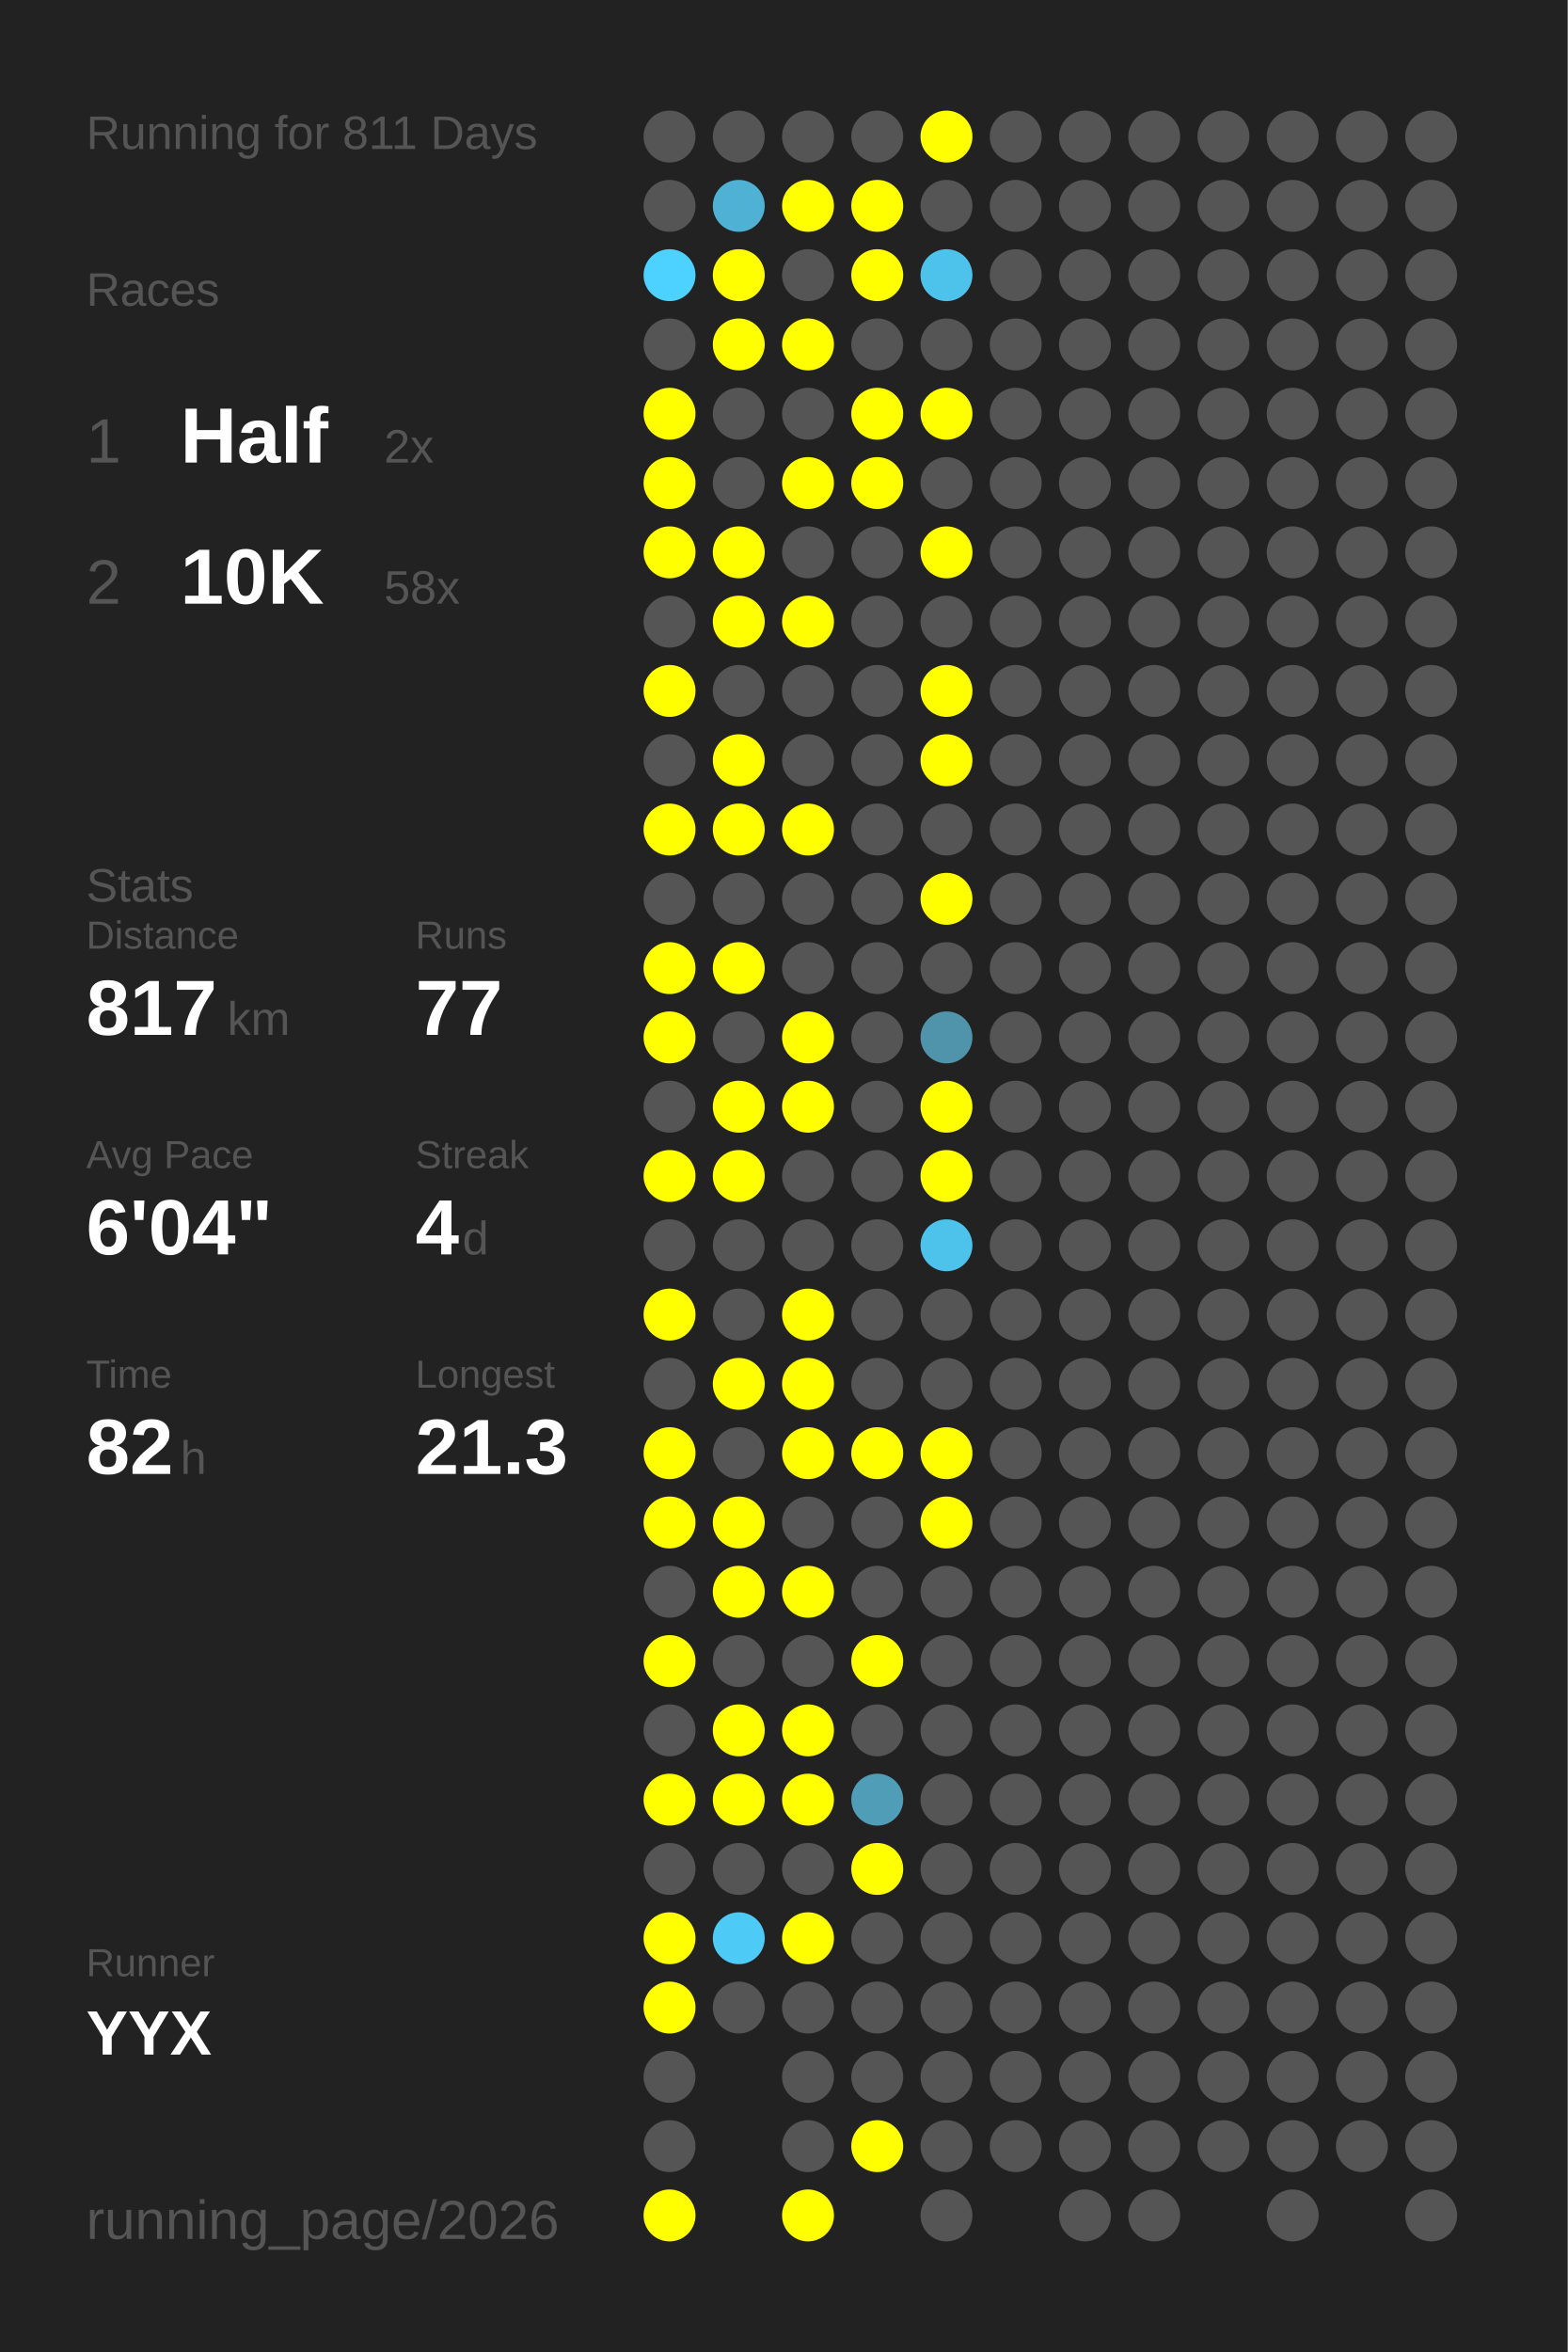
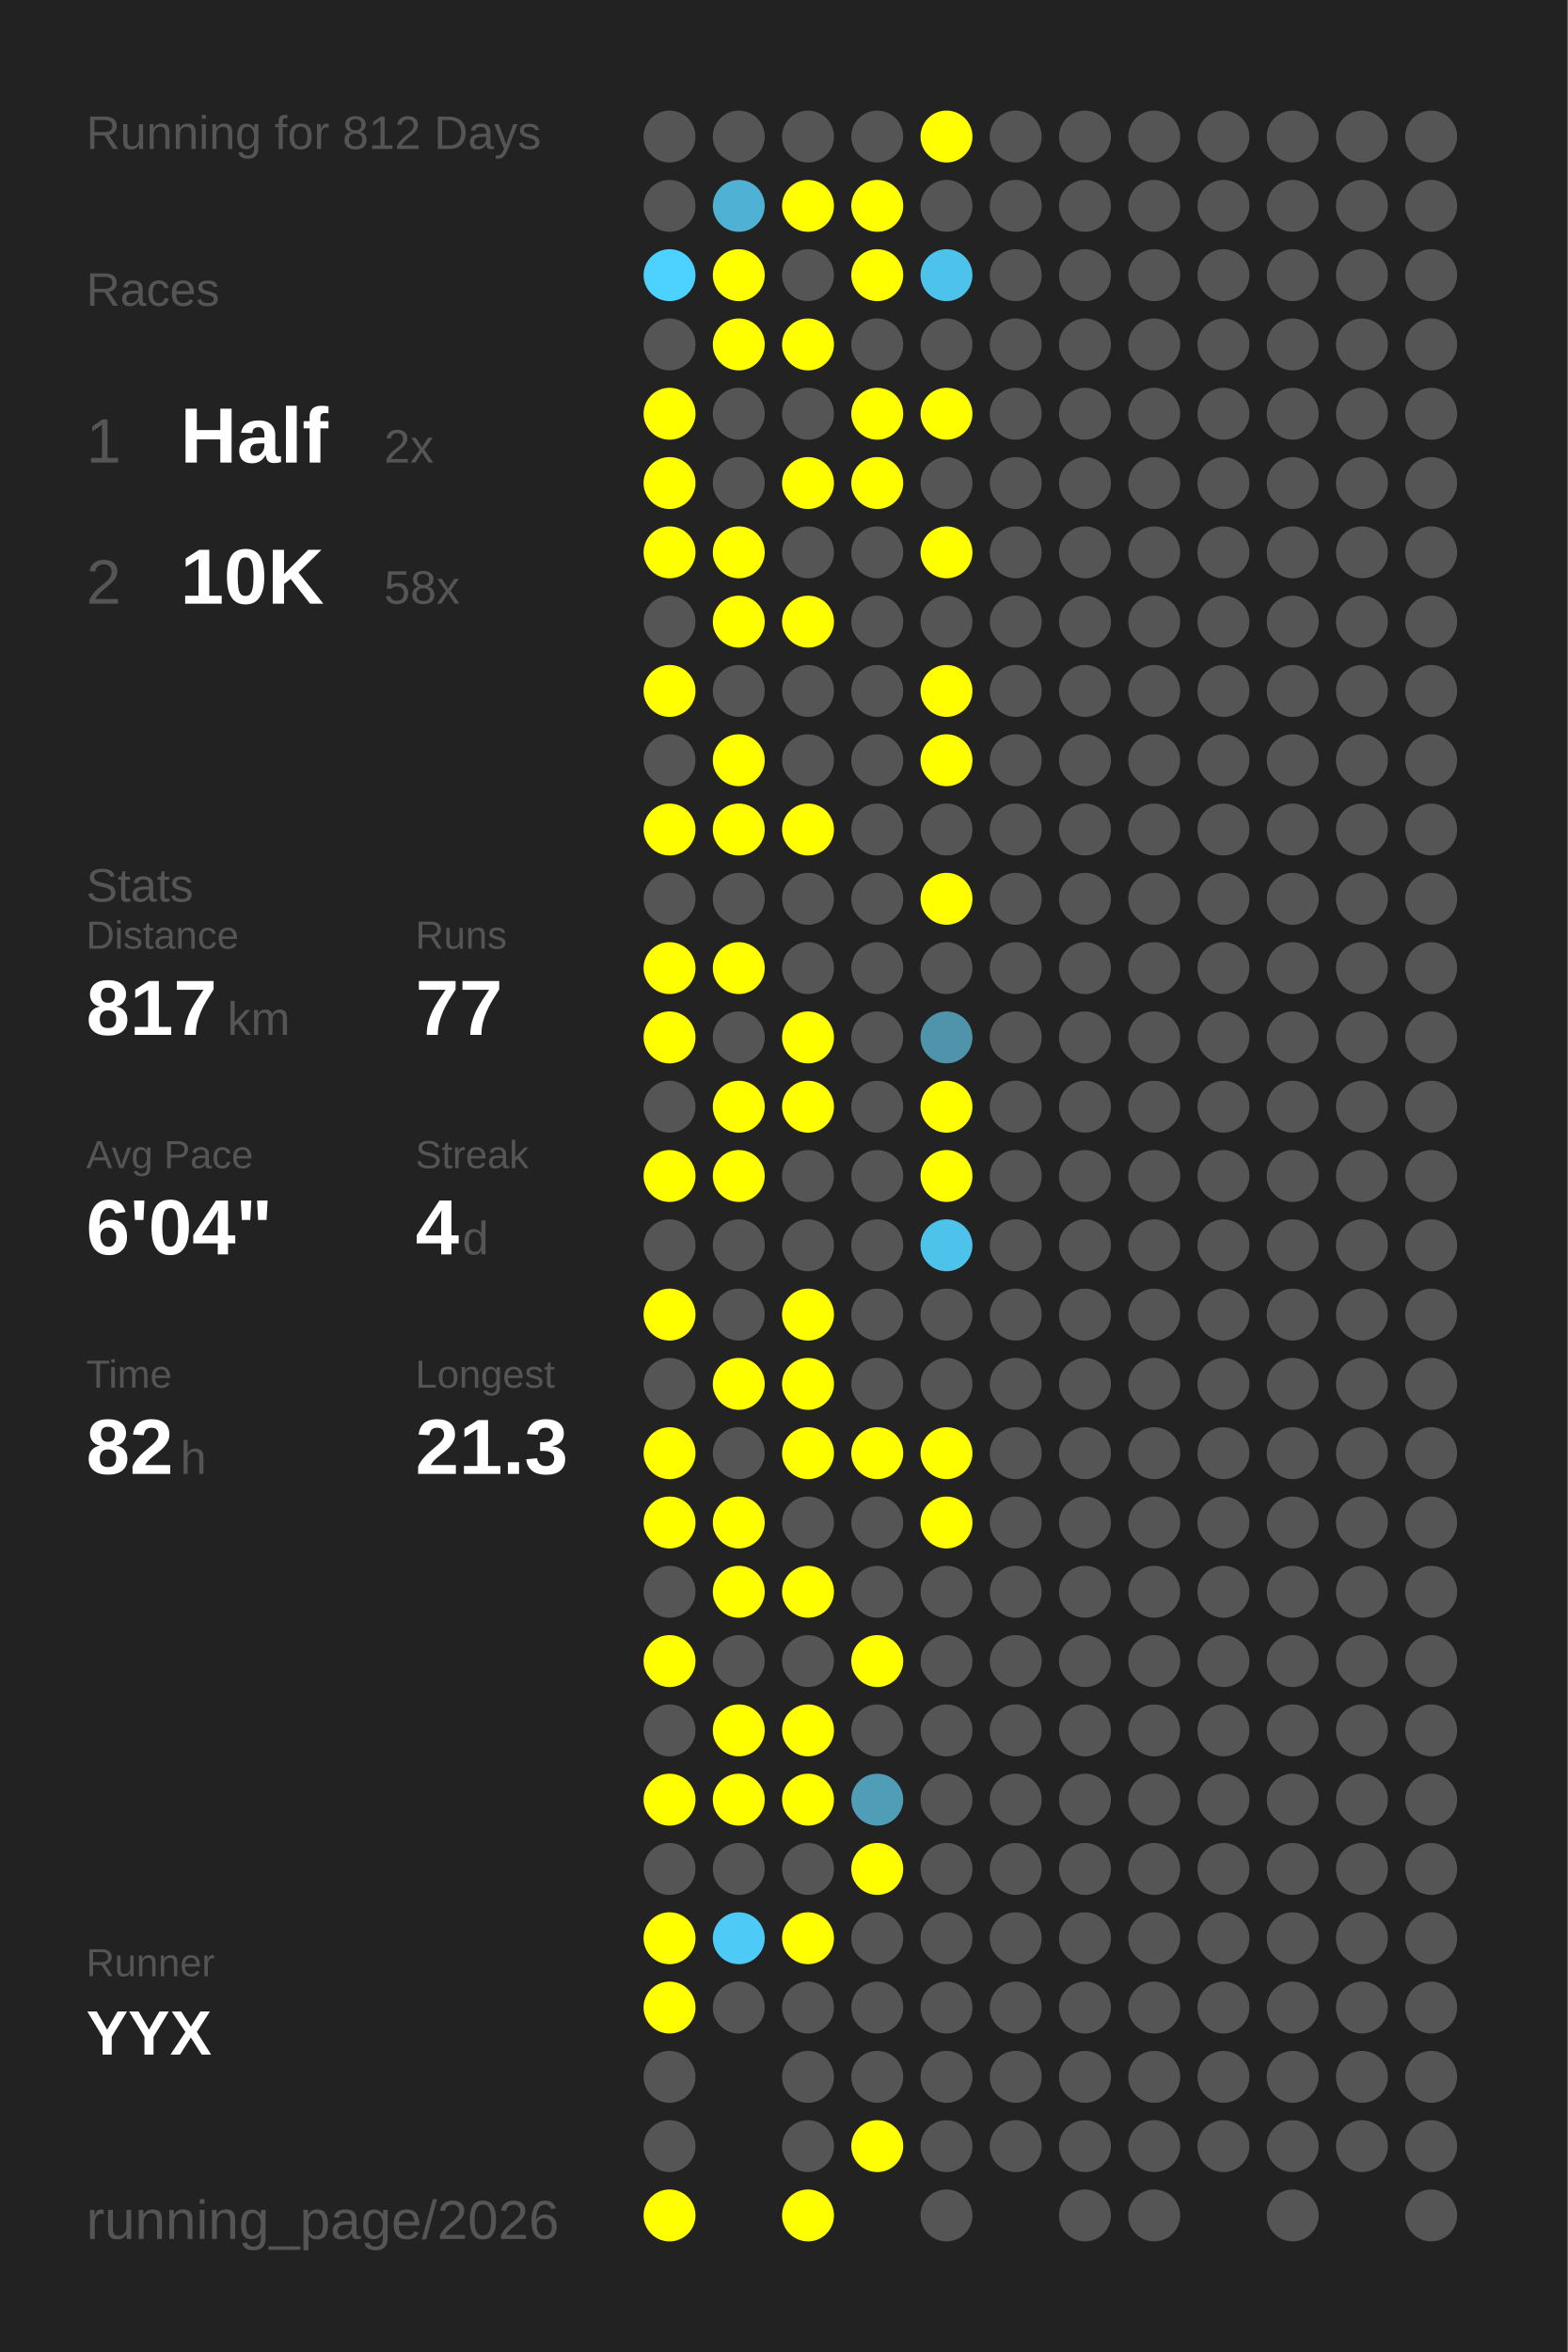
<svg xmlns="http://www.w3.org/2000/svg" baseProfile="full" height="300mm" version="1.1" viewBox="0,0,200,300" width="200mm">
  <defs />
  <rect fill="#222222" height="300" width="200" x="0" y="0" />
-   <text fill="#555555" style="font-size:6px; font-family:Arial;" x="11" y="19">Running for 811 Days</text>
+   <text fill="#555555" style="font-size:6px; font-family:Arial;" x="11" y="19">Running for 812 Days</text>
  <text fill="#555555" style="font-size:6px; font-family:Arial;" x="11" y="39">Races</text>
  <text fill="#555555" style="font-size:8px; font-family:Arial;" x="11" y="59">1</text>
  <text fill="#FFFFFF" style="font-size:10px; font-family:Arial; font-weight:bold;" x="23" y="59">Half</text>
  <text fill="#555555" style="font-size:6px; font-family:Arial;" x="49" y="59">2x</text>
  <text fill="#555555" style="font-size:8px; font-family:Arial;" x="11" y="77">2</text>
  <text fill="#FFFFFF" style="font-size:10px; font-family:Arial; font-weight:bold;" x="23" y="77">10K</text>
  <text fill="#555555" style="font-size:6px; font-family:Arial;" x="49" y="77">58x</text>
  <text fill="#555555" style="font-size:6px; font-family:Arial;" x="11" y="115">Stats</text>
  <text fill="#555555" style="font-size:5px; font-family:Arial;" x="11" y="121">Distance</text>
  <text fill="#FFFFFF" style="font-size:10px; font-family:Arial; font-weight:bold;" x="11" y="132">817</text>
  <text fill="#555555" style="font-size:6px; font-family:Arial;" x="29" y="132">km</text>
  <text fill="#555555" style="font-size:5px; font-family:Arial;" x="53" y="121">Runs</text>
  <text fill="#FFFFFF" style="font-size:10px; font-family:Arial; font-weight:bold;" x="53" y="132">77</text>
  <text fill="#555555" style="font-size:5px; font-family:Arial;" x="11" y="149">Avg Pace</text>
  <text fill="#FFFFFF" style="font-size:10px; font-family:Arial; font-weight:bold;" x="11" y="160">6'04"</text>
  <text fill="#555555" style="font-size:5px; font-family:Arial;" x="53" y="149">Streak</text>
  <text fill="#FFFFFF" style="font-size:10px; font-family:Arial; font-weight:bold;" x="53" y="160">4</text>
  <text fill="#555555" style="font-size:6px; font-family:Arial;" x="59" y="160">d</text>
  <text fill="#555555" style="font-size:5px; font-family:Arial;" x="11" y="177">Time</text>
  <text fill="#FFFFFF" style="font-size:10px; font-family:Arial; font-weight:bold;" x="11" y="188">82</text>
  <text fill="#555555" style="font-size:6px; font-family:Arial;" x="23" y="188">h</text>
  <text fill="#555555" style="font-size:5px; font-family:Arial;" x="53" y="177">Longest</text>
  <text fill="#FFFFFF" style="font-size:10px; font-family:Arial; font-weight:bold;" x="53" y="188">21.3</text>
  <text fill="#555555" style="font-size:5px; font-family:Arial;" x="11" y="252.065">Runner</text>
  <text fill="#FFFFFF" style="font-size:8px; font-family:Arial; font-weight:bold;" x="11" y="262.065">YYX</text>
  <text fill="#555555" style="font-size:7px; font-family:Arial;" x="11" y="285.581">running_page/2026</text>
  <circle cx="85.417" cy="17.419" fill="#555555" r="3.312" />
  <circle cx="85.417" cy="26.258" fill="#555555" r="3.312" />
  <circle cx="85.417" cy="35.097" fill="#4dd1fe" r="3.312" />
  <circle cx="85.417" cy="43.935" fill="#555555" r="3.312" />
  <circle cx="85.417" cy="52.774" fill="#FFFF00" r="3.312" />
  <circle cx="85.417" cy="61.613" fill="#FFFF00" r="3.312" />
  <circle cx="85.417" cy="70.452" fill="#FFFF00" r="3.312" />
  <circle cx="85.417" cy="79.29" fill="#555555" r="3.312" />
  <circle cx="85.417" cy="88.129" fill="#FFFF00" r="3.312" />
  <circle cx="85.417" cy="96.968" fill="#555555" r="3.312" />
  <circle cx="85.417" cy="105.806" fill="#FFFF00" r="3.312" />
  <circle cx="85.417" cy="114.645" fill="#555555" r="3.312" />
  <circle cx="85.417" cy="123.484" fill="#FFFF00" r="3.312" />
  <circle cx="85.417" cy="132.323" fill="#FFFF00" r="3.312" />
  <circle cx="85.417" cy="141.161" fill="#555555" r="3.312" />
  <circle cx="85.417" cy="150" fill="#FFFF00" r="3.312" />
  <circle cx="85.417" cy="158.839" fill="#555555" r="3.312" />
  <circle cx="85.417" cy="167.677" fill="#FFFF00" r="3.312" />
  <circle cx="85.417" cy="176.516" fill="#555555" r="3.312" />
  <circle cx="85.417" cy="185.355" fill="#FFFF00" r="3.312" />
  <circle cx="85.417" cy="194.194" fill="#FFFF00" r="3.312" />
  <circle cx="85.417" cy="203.032" fill="#555555" r="3.312" />
  <circle cx="85.417" cy="211.871" fill="#FFFF00" r="3.312" />
  <circle cx="85.417" cy="220.71" fill="#555555" r="3.312" />
  <circle cx="85.417" cy="229.548" fill="#FFFF00" r="3.312" />
  <circle cx="85.417" cy="238.387" fill="#555555" r="3.312" />
  <circle cx="85.417" cy="247.226" fill="#FFFF00" r="3.312" />
  <circle cx="85.417" cy="256.065" fill="#FFFF00" r="3.312" />
  <circle cx="85.417" cy="264.903" fill="#555555" r="3.312" />
  <circle cx="85.417" cy="273.742" fill="#555555" r="3.312" />
  <circle cx="85.417" cy="282.581" fill="#FFFF00" r="3.312" />
  <circle cx="94.25" cy="17.419" fill="#555555" r="3.312" />
  <circle cx="94.25" cy="26.258" fill="#4fb1d3" r="3.312" />
  <circle cx="94.25" cy="35.097" fill="#FFFF00" r="3.312" />
  <circle cx="94.25" cy="43.935" fill="#FFFF00" r="3.312" />
  <circle cx="94.25" cy="52.774" fill="#555555" r="3.312" />
  <circle cx="94.25" cy="61.613" fill="#555555" r="3.312" />
  <circle cx="94.25" cy="70.452" fill="#FFFF00" r="3.312" />
  <circle cx="94.25" cy="79.29" fill="#FFFF00" r="3.312" />
  <circle cx="94.25" cy="88.129" fill="#555555" r="3.312" />
  <circle cx="94.25" cy="96.968" fill="#FFFF00" r="3.312" />
  <circle cx="94.25" cy="105.806" fill="#FFFF00" r="3.312" />
  <circle cx="94.25" cy="114.645" fill="#555555" r="3.312" />
  <circle cx="94.25" cy="123.484" fill="#FFFF00" r="3.312" />
  <circle cx="94.25" cy="132.323" fill="#555555" r="3.312" />
  <circle cx="94.25" cy="141.161" fill="#FFFF00" r="3.312" />
  <circle cx="94.25" cy="150" fill="#FFFF00" r="3.312" />
  <circle cx="94.25" cy="158.839" fill="#555555" r="3.312" />
  <circle cx="94.25" cy="167.677" fill="#555555" r="3.312" />
  <circle cx="94.25" cy="176.516" fill="#FFFF00" r="3.312" />
  <circle cx="94.25" cy="185.355" fill="#555555" r="3.312" />
  <circle cx="94.25" cy="194.194" fill="#FFFF00" r="3.312" />
  <circle cx="94.25" cy="203.032" fill="#FFFF00" r="3.312" />
  <circle cx="94.25" cy="211.871" fill="#555555" r="3.312" />
  <circle cx="94.25" cy="220.71" fill="#FFFF00" r="3.312" />
  <circle cx="94.25" cy="229.548" fill="#FFFF00" r="3.312" />
  <circle cx="94.25" cy="238.387" fill="#555555" r="3.312" />
  <circle cx="94.25" cy="247.226" fill="#4dcaf5" r="3.312" />
  <circle cx="94.25" cy="256.065" fill="#555555" r="3.312" />
  <circle cx="103.083" cy="17.419" fill="#555555" r="3.312" />
  <circle cx="103.083" cy="26.258" fill="#FFFF00" r="3.312" />
  <circle cx="103.083" cy="35.097" fill="#555555" r="3.312" />
  <circle cx="103.083" cy="43.935" fill="#FFFF00" r="3.312" />
  <circle cx="103.083" cy="52.774" fill="#555555" r="3.312" />
  <circle cx="103.083" cy="61.613" fill="#FFFF00" r="3.312" />
  <circle cx="103.083" cy="70.452" fill="#555555" r="3.312" />
  <circle cx="103.083" cy="79.29" fill="#FFFF00" r="3.312" />
  <circle cx="103.083" cy="88.129" fill="#555555" r="3.312" />
  <circle cx="103.083" cy="96.968" fill="#555555" r="3.312" />
  <circle cx="103.083" cy="105.806" fill="#FFFF00" r="3.312" />
  <circle cx="103.083" cy="114.645" fill="#555555" r="3.312" />
  <circle cx="103.083" cy="123.484" fill="#555555" r="3.312" />
  <circle cx="103.083" cy="132.323" fill="#FFFF00" r="3.312" />
  <circle cx="103.083" cy="141.161" fill="#FFFF00" r="3.312" />
  <circle cx="103.083" cy="150" fill="#555555" r="3.312" />
  <circle cx="103.083" cy="158.839" fill="#555555" r="3.312" />
  <circle cx="103.083" cy="167.677" fill="#FFFF00" r="3.312" />
  <circle cx="103.083" cy="176.516" fill="#FFFF00" r="3.312" />
  <circle cx="103.083" cy="185.355" fill="#FFFF00" r="3.312" />
  <circle cx="103.083" cy="194.194" fill="#555555" r="3.312" />
  <circle cx="103.083" cy="203.032" fill="#FFFF00" r="3.312" />
  <circle cx="103.083" cy="211.871" fill="#555555" r="3.312" />
  <circle cx="103.083" cy="220.71" fill="#FFFF00" r="3.312" />
  <circle cx="103.083" cy="229.548" fill="#FFFF00" r="3.312" />
  <circle cx="103.083" cy="238.387" fill="#555555" r="3.312" />
  <circle cx="103.083" cy="247.226" fill="#FFFF00" r="3.312" />
  <circle cx="103.083" cy="256.065" fill="#555555" r="3.312" />
  <circle cx="103.083" cy="264.903" fill="#555555" r="3.312" />
  <circle cx="103.083" cy="273.742" fill="#555555" r="3.312" />
  <circle cx="103.083" cy="282.581" fill="#FFFF00" r="3.312" />
  <circle cx="111.917" cy="17.419" fill="#555555" r="3.312" />
  <circle cx="111.917" cy="26.258" fill="#FFFF00" r="3.312" />
  <circle cx="111.917" cy="35.097" fill="#FFFF00" r="3.312" />
  <circle cx="111.917" cy="43.935" fill="#555555" r="3.312" />
  <circle cx="111.917" cy="52.774" fill="#FFFF00" r="3.312" />
  <circle cx="111.917" cy="61.613" fill="#FFFF00" r="3.312" />
  <circle cx="111.917" cy="70.452" fill="#555555" r="3.312" />
  <circle cx="111.917" cy="79.29" fill="#555555" r="3.312" />
  <circle cx="111.917" cy="88.129" fill="#555555" r="3.312" />
  <circle cx="111.917" cy="96.968" fill="#555555" r="3.312" />
  <circle cx="111.917" cy="105.806" fill="#555555" r="3.312" />
  <circle cx="111.917" cy="114.645" fill="#555555" r="3.312" />
  <circle cx="111.917" cy="123.484" fill="#555555" r="3.312" />
  <circle cx="111.917" cy="132.323" fill="#555555" r="3.312" />
  <circle cx="111.917" cy="141.161" fill="#555555" r="3.312" />
  <circle cx="111.917" cy="150" fill="#555555" r="3.312" />
  <circle cx="111.917" cy="158.839" fill="#555555" r="3.312" />
  <circle cx="111.917" cy="167.677" fill="#555555" r="3.312" />
  <circle cx="111.917" cy="176.516" fill="#555555" r="3.312" />
  <circle cx="111.917" cy="185.355" fill="#FFFF00" r="3.312" />
  <circle cx="111.917" cy="194.194" fill="#555555" r="3.312" />
  <circle cx="111.917" cy="203.032" fill="#555555" r="3.312" />
  <circle cx="111.917" cy="211.871" fill="#FFFF00" r="3.312" />
  <circle cx="111.917" cy="220.71" fill="#555555" r="3.312" />
  <circle cx="111.917" cy="229.548" fill="#509db7" r="3.312" />
  <circle cx="111.917" cy="238.387" fill="#FFFF00" r="3.312" />
  <circle cx="111.917" cy="247.226" fill="#555555" r="3.312" />
  <circle cx="111.917" cy="256.065" fill="#555555" r="3.312" />
  <circle cx="111.917" cy="264.903" fill="#555555" r="3.312" />
  <circle cx="111.917" cy="273.742" fill="#FFFF00" r="3.312" />
  <circle cx="120.75" cy="17.419" fill="#FFFF00" r="3.312" />
  <circle cx="120.75" cy="26.258" fill="#555555" r="3.312" />
  <circle cx="120.75" cy="35.097" fill="#4dc3eb" r="3.312" />
  <circle cx="120.75" cy="43.935" fill="#555555" r="3.312" />
  <circle cx="120.75" cy="52.774" fill="#FFFF00" r="3.312" />
  <circle cx="120.75" cy="61.613" fill="#555555" r="3.312" />
  <circle cx="120.75" cy="70.452" fill="#FFFF00" r="3.312" />
  <circle cx="120.75" cy="79.29" fill="#555555" r="3.312" />
  <circle cx="120.75" cy="88.129" fill="#FFFF00" r="3.312" />
  <circle cx="120.75" cy="96.968" fill="#FFFF00" r="3.312" />
  <circle cx="120.75" cy="105.806" fill="#555555" r="3.312" />
  <circle cx="120.75" cy="114.645" fill="#FFFF00" r="3.312" />
  <circle cx="120.75" cy="123.484" fill="#555555" r="3.312" />
  <circle cx="120.75" cy="132.323" fill="#5094ab" r="3.312" />
  <circle cx="120.75" cy="141.161" fill="#FFFF00" r="3.312" />
  <circle cx="120.75" cy="150" fill="#FFFF00" r="3.312" />
  <circle cx="120.75" cy="158.839" fill="#4dc2ea" r="3.312" />
  <circle cx="120.75" cy="167.677" fill="#555555" r="3.312" />
  <circle cx="120.75" cy="176.516" fill="#555555" r="3.312" />
  <circle cx="120.75" cy="185.355" fill="#FFFF00" r="3.312" />
  <circle cx="120.75" cy="194.194" fill="#FFFF00" r="3.312" />
  <circle cx="120.75" cy="203.032" fill="#555555" r="3.312" />
  <circle cx="120.75" cy="211.871" fill="#555555" r="3.312" />
  <circle cx="120.75" cy="220.71" fill="#555555" r="3.312" />
  <circle cx="120.75" cy="229.548" fill="#555555" r="3.312" />
  <circle cx="120.75" cy="238.387" fill="#555555" r="3.312" />
  <circle cx="120.75" cy="247.226" fill="#555555" r="3.312" />
  <circle cx="120.75" cy="256.065" fill="#555555" r="3.312" />
  <circle cx="120.75" cy="264.903" fill="#555555" r="3.312" />
  <circle cx="120.75" cy="273.742" fill="#555555" r="3.312" />
  <circle cx="120.75" cy="282.581" fill="#555555" r="3.312" />
  <circle cx="129.583" cy="17.419" fill="#555555" r="3.312" />
  <circle cx="129.583" cy="26.258" fill="#555555" r="3.312" />
  <circle cx="129.583" cy="35.097" fill="#555555" r="3.312" />
  <circle cx="129.583" cy="43.935" fill="#555555" r="3.312" />
  <circle cx="129.583" cy="52.774" fill="#555555" r="3.312" />
  <circle cx="129.583" cy="61.613" fill="#555555" r="3.312" />
  <circle cx="129.583" cy="70.452" fill="#555555" r="3.312" />
  <circle cx="129.583" cy="79.29" fill="#555555" r="3.312" />
  <circle cx="129.583" cy="88.129" fill="#555555" r="3.312" />
  <circle cx="129.583" cy="96.968" fill="#555555" r="3.312" />
  <circle cx="129.583" cy="105.806" fill="#555555" r="3.312" />
  <circle cx="129.583" cy="114.645" fill="#555555" r="3.312" />
  <circle cx="129.583" cy="123.484" fill="#555555" r="3.312" />
  <circle cx="129.583" cy="132.323" fill="#555555" r="3.312" />
  <circle cx="129.583" cy="141.161" fill="#555555" r="3.312" />
  <circle cx="129.583" cy="150" fill="#555555" r="3.312" />
  <circle cx="129.583" cy="158.839" fill="#555555" r="3.312" />
  <circle cx="129.583" cy="167.677" fill="#555555" r="3.312" />
  <circle cx="129.583" cy="176.516" fill="#555555" r="3.312" />
  <circle cx="129.583" cy="185.355" fill="#555555" r="3.312" />
  <circle cx="129.583" cy="194.194" fill="#555555" r="3.312" />
  <circle cx="129.583" cy="203.032" fill="#555555" r="3.312" />
  <circle cx="129.583" cy="211.871" fill="#555555" r="3.312" />
  <circle cx="129.583" cy="220.71" fill="#555555" r="3.312" />
  <circle cx="129.583" cy="229.548" fill="#555555" r="3.312" />
  <circle cx="129.583" cy="238.387" fill="#555555" r="3.312" />
  <circle cx="129.583" cy="247.226" fill="#555555" r="3.312" />
  <circle cx="129.583" cy="256.065" fill="#555555" r="3.312" />
  <circle cx="129.583" cy="264.903" fill="#555555" r="3.312" />
  <circle cx="129.583" cy="273.742" fill="#555555" r="3.312" />
  <circle cx="138.417" cy="17.419" fill="#555555" r="3.312" />
  <circle cx="138.417" cy="26.258" fill="#555555" r="3.312" />
  <circle cx="138.417" cy="35.097" fill="#555555" r="3.312" />
  <circle cx="138.417" cy="43.935" fill="#555555" r="3.312" />
  <circle cx="138.417" cy="52.774" fill="#555555" r="3.312" />
  <circle cx="138.417" cy="61.613" fill="#555555" r="3.312" />
  <circle cx="138.417" cy="70.452" fill="#555555" r="3.312" />
  <circle cx="138.417" cy="79.29" fill="#555555" r="3.312" />
  <circle cx="138.417" cy="88.129" fill="#555555" r="3.312" />
  <circle cx="138.417" cy="96.968" fill="#555555" r="3.312" />
  <circle cx="138.417" cy="105.806" fill="#555555" r="3.312" />
  <circle cx="138.417" cy="114.645" fill="#555555" r="3.312" />
  <circle cx="138.417" cy="123.484" fill="#555555" r="3.312" />
  <circle cx="138.417" cy="132.323" fill="#555555" r="3.312" />
  <circle cx="138.417" cy="141.161" fill="#555555" r="3.312" />
  <circle cx="138.417" cy="150" fill="#555555" r="3.312" />
  <circle cx="138.417" cy="158.839" fill="#555555" r="3.312" />
  <circle cx="138.417" cy="167.677" fill="#555555" r="3.312" />
  <circle cx="138.417" cy="176.516" fill="#555555" r="3.312" />
  <circle cx="138.417" cy="185.355" fill="#555555" r="3.312" />
  <circle cx="138.417" cy="194.194" fill="#555555" r="3.312" />
  <circle cx="138.417" cy="203.032" fill="#555555" r="3.312" />
  <circle cx="138.417" cy="211.871" fill="#555555" r="3.312" />
  <circle cx="138.417" cy="220.71" fill="#555555" r="3.312" />
  <circle cx="138.417" cy="229.548" fill="#555555" r="3.312" />
  <circle cx="138.417" cy="238.387" fill="#555555" r="3.312" />
  <circle cx="138.417" cy="247.226" fill="#555555" r="3.312" />
  <circle cx="138.417" cy="256.065" fill="#555555" r="3.312" />
  <circle cx="138.417" cy="264.903" fill="#555555" r="3.312" />
  <circle cx="138.417" cy="273.742" fill="#555555" r="3.312" />
  <circle cx="138.417" cy="282.581" fill="#555555" r="3.312" />
  <circle cx="147.25" cy="17.419" fill="#555555" r="3.312" />
  <circle cx="147.25" cy="26.258" fill="#555555" r="3.312" />
  <circle cx="147.25" cy="35.097" fill="#555555" r="3.312" />
  <circle cx="147.25" cy="43.935" fill="#555555" r="3.312" />
  <circle cx="147.25" cy="52.774" fill="#555555" r="3.312" />
  <circle cx="147.25" cy="61.613" fill="#555555" r="3.312" />
  <circle cx="147.25" cy="70.452" fill="#555555" r="3.312" />
  <circle cx="147.25" cy="79.29" fill="#555555" r="3.312" />
  <circle cx="147.25" cy="88.129" fill="#555555" r="3.312" />
  <circle cx="147.25" cy="96.968" fill="#555555" r="3.312" />
  <circle cx="147.25" cy="105.806" fill="#555555" r="3.312" />
  <circle cx="147.25" cy="114.645" fill="#555555" r="3.312" />
  <circle cx="147.25" cy="123.484" fill="#555555" r="3.312" />
  <circle cx="147.25" cy="132.323" fill="#555555" r="3.312" />
  <circle cx="147.25" cy="141.161" fill="#555555" r="3.312" />
  <circle cx="147.25" cy="150" fill="#555555" r="3.312" />
  <circle cx="147.25" cy="158.839" fill="#555555" r="3.312" />
  <circle cx="147.25" cy="167.677" fill="#555555" r="3.312" />
  <circle cx="147.25" cy="176.516" fill="#555555" r="3.312" />
  <circle cx="147.25" cy="185.355" fill="#555555" r="3.312" />
  <circle cx="147.25" cy="194.194" fill="#555555" r="3.312" />
  <circle cx="147.25" cy="203.032" fill="#555555" r="3.312" />
  <circle cx="147.25" cy="211.871" fill="#555555" r="3.312" />
  <circle cx="147.25" cy="220.71" fill="#555555" r="3.312" />
  <circle cx="147.25" cy="229.548" fill="#555555" r="3.312" />
  <circle cx="147.25" cy="238.387" fill="#555555" r="3.312" />
  <circle cx="147.25" cy="247.226" fill="#555555" r="3.312" />
  <circle cx="147.25" cy="256.065" fill="#555555" r="3.312" />
  <circle cx="147.25" cy="264.903" fill="#555555" r="3.312" />
  <circle cx="147.25" cy="273.742" fill="#555555" r="3.312" />
  <circle cx="147.25" cy="282.581" fill="#555555" r="3.312" />
  <circle cx="156.083" cy="17.419" fill="#555555" r="3.312" />
  <circle cx="156.083" cy="26.258" fill="#555555" r="3.312" />
  <circle cx="156.083" cy="35.097" fill="#555555" r="3.312" />
  <circle cx="156.083" cy="43.935" fill="#555555" r="3.312" />
  <circle cx="156.083" cy="52.774" fill="#555555" r="3.312" />
  <circle cx="156.083" cy="61.613" fill="#555555" r="3.312" />
  <circle cx="156.083" cy="70.452" fill="#555555" r="3.312" />
  <circle cx="156.083" cy="79.29" fill="#555555" r="3.312" />
  <circle cx="156.083" cy="88.129" fill="#555555" r="3.312" />
  <circle cx="156.083" cy="96.968" fill="#555555" r="3.312" />
  <circle cx="156.083" cy="105.806" fill="#555555" r="3.312" />
  <circle cx="156.083" cy="114.645" fill="#555555" r="3.312" />
  <circle cx="156.083" cy="123.484" fill="#555555" r="3.312" />
  <circle cx="156.083" cy="132.323" fill="#555555" r="3.312" />
  <circle cx="156.083" cy="141.161" fill="#555555" r="3.312" />
  <circle cx="156.083" cy="150" fill="#555555" r="3.312" />
  <circle cx="156.083" cy="158.839" fill="#555555" r="3.312" />
  <circle cx="156.083" cy="167.677" fill="#555555" r="3.312" />
  <circle cx="156.083" cy="176.516" fill="#555555" r="3.312" />
  <circle cx="156.083" cy="185.355" fill="#555555" r="3.312" />
  <circle cx="156.083" cy="194.194" fill="#555555" r="3.312" />
  <circle cx="156.083" cy="203.032" fill="#555555" r="3.312" />
  <circle cx="156.083" cy="211.871" fill="#555555" r="3.312" />
  <circle cx="156.083" cy="220.71" fill="#555555" r="3.312" />
  <circle cx="156.083" cy="229.548" fill="#555555" r="3.312" />
  <circle cx="156.083" cy="238.387" fill="#555555" r="3.312" />
  <circle cx="156.083" cy="247.226" fill="#555555" r="3.312" />
  <circle cx="156.083" cy="256.065" fill="#555555" r="3.312" />
  <circle cx="156.083" cy="264.903" fill="#555555" r="3.312" />
  <circle cx="156.083" cy="273.742" fill="#555555" r="3.312" />
  <circle cx="164.917" cy="17.419" fill="#555555" r="3.312" />
  <circle cx="164.917" cy="26.258" fill="#555555" r="3.312" />
  <circle cx="164.917" cy="35.097" fill="#555555" r="3.312" />
  <circle cx="164.917" cy="43.935" fill="#555555" r="3.312" />
  <circle cx="164.917" cy="52.774" fill="#555555" r="3.312" />
  <circle cx="164.917" cy="61.613" fill="#555555" r="3.312" />
  <circle cx="164.917" cy="70.452" fill="#555555" r="3.312" />
  <circle cx="164.917" cy="79.29" fill="#555555" r="3.312" />
  <circle cx="164.917" cy="88.129" fill="#555555" r="3.312" />
  <circle cx="164.917" cy="96.968" fill="#555555" r="3.312" />
  <circle cx="164.917" cy="105.806" fill="#555555" r="3.312" />
  <circle cx="164.917" cy="114.645" fill="#555555" r="3.312" />
  <circle cx="164.917" cy="123.484" fill="#555555" r="3.312" />
  <circle cx="164.917" cy="132.323" fill="#555555" r="3.312" />
  <circle cx="164.917" cy="141.161" fill="#555555" r="3.312" />
  <circle cx="164.917" cy="150" fill="#555555" r="3.312" />
  <circle cx="164.917" cy="158.839" fill="#555555" r="3.312" />
  <circle cx="164.917" cy="167.677" fill="#555555" r="3.312" />
  <circle cx="164.917" cy="176.516" fill="#555555" r="3.312" />
  <circle cx="164.917" cy="185.355" fill="#555555" r="3.312" />
  <circle cx="164.917" cy="194.194" fill="#555555" r="3.312" />
  <circle cx="164.917" cy="203.032" fill="#555555" r="3.312" />
  <circle cx="164.917" cy="211.871" fill="#555555" r="3.312" />
  <circle cx="164.917" cy="220.71" fill="#555555" r="3.312" />
  <circle cx="164.917" cy="229.548" fill="#555555" r="3.312" />
  <circle cx="164.917" cy="238.387" fill="#555555" r="3.312" />
  <circle cx="164.917" cy="247.226" fill="#555555" r="3.312" />
  <circle cx="164.917" cy="256.065" fill="#555555" r="3.312" />
  <circle cx="164.917" cy="264.903" fill="#555555" r="3.312" />
  <circle cx="164.917" cy="273.742" fill="#555555" r="3.312" />
  <circle cx="164.917" cy="282.581" fill="#555555" r="3.312" />
  <circle cx="173.75" cy="17.419" fill="#555555" r="3.312" />
  <circle cx="173.75" cy="26.258" fill="#555555" r="3.312" />
  <circle cx="173.75" cy="35.097" fill="#555555" r="3.312" />
  <circle cx="173.75" cy="43.935" fill="#555555" r="3.312" />
  <circle cx="173.75" cy="52.774" fill="#555555" r="3.312" />
  <circle cx="173.75" cy="61.613" fill="#555555" r="3.312" />
  <circle cx="173.75" cy="70.452" fill="#555555" r="3.312" />
  <circle cx="173.75" cy="79.29" fill="#555555" r="3.312" />
  <circle cx="173.75" cy="88.129" fill="#555555" r="3.312" />
  <circle cx="173.75" cy="96.968" fill="#555555" r="3.312" />
  <circle cx="173.75" cy="105.806" fill="#555555" r="3.312" />
  <circle cx="173.75" cy="114.645" fill="#555555" r="3.312" />
  <circle cx="173.75" cy="123.484" fill="#555555" r="3.312" />
  <circle cx="173.75" cy="132.323" fill="#555555" r="3.312" />
  <circle cx="173.75" cy="141.161" fill="#555555" r="3.312" />
  <circle cx="173.75" cy="150" fill="#555555" r="3.312" />
  <circle cx="173.75" cy="158.839" fill="#555555" r="3.312" />
  <circle cx="173.75" cy="167.677" fill="#555555" r="3.312" />
  <circle cx="173.75" cy="176.516" fill="#555555" r="3.312" />
  <circle cx="173.75" cy="185.355" fill="#555555" r="3.312" />
  <circle cx="173.75" cy="194.194" fill="#555555" r="3.312" />
  <circle cx="173.75" cy="203.032" fill="#555555" r="3.312" />
  <circle cx="173.75" cy="211.871" fill="#555555" r="3.312" />
  <circle cx="173.75" cy="220.71" fill="#555555" r="3.312" />
  <circle cx="173.75" cy="229.548" fill="#555555" r="3.312" />
  <circle cx="173.75" cy="238.387" fill="#555555" r="3.312" />
  <circle cx="173.75" cy="247.226" fill="#555555" r="3.312" />
  <circle cx="173.75" cy="256.065" fill="#555555" r="3.312" />
  <circle cx="173.75" cy="264.903" fill="#555555" r="3.312" />
  <circle cx="173.75" cy="273.742" fill="#555555" r="3.312" />
  <circle cx="182.583" cy="17.419" fill="#555555" r="3.312" />
  <circle cx="182.583" cy="26.258" fill="#555555" r="3.312" />
  <circle cx="182.583" cy="35.097" fill="#555555" r="3.312" />
  <circle cx="182.583" cy="43.935" fill="#555555" r="3.312" />
  <circle cx="182.583" cy="52.774" fill="#555555" r="3.312" />
  <circle cx="182.583" cy="61.613" fill="#555555" r="3.312" />
  <circle cx="182.583" cy="70.452" fill="#555555" r="3.312" />
  <circle cx="182.583" cy="79.29" fill="#555555" r="3.312" />
  <circle cx="182.583" cy="88.129" fill="#555555" r="3.312" />
  <circle cx="182.583" cy="96.968" fill="#555555" r="3.312" />
  <circle cx="182.583" cy="105.806" fill="#555555" r="3.312" />
  <circle cx="182.583" cy="114.645" fill="#555555" r="3.312" />
  <circle cx="182.583" cy="123.484" fill="#555555" r="3.312" />
  <circle cx="182.583" cy="132.323" fill="#555555" r="3.312" />
  <circle cx="182.583" cy="141.161" fill="#555555" r="3.312" />
  <circle cx="182.583" cy="150" fill="#555555" r="3.312" />
  <circle cx="182.583" cy="158.839" fill="#555555" r="3.312" />
  <circle cx="182.583" cy="167.677" fill="#555555" r="3.312" />
  <circle cx="182.583" cy="176.516" fill="#555555" r="3.312" />
  <circle cx="182.583" cy="185.355" fill="#555555" r="3.312" />
  <circle cx="182.583" cy="194.194" fill="#555555" r="3.312" />
  <circle cx="182.583" cy="203.032" fill="#555555" r="3.312" />
  <circle cx="182.583" cy="211.871" fill="#555555" r="3.312" />
  <circle cx="182.583" cy="220.71" fill="#555555" r="3.312" />
  <circle cx="182.583" cy="229.548" fill="#555555" r="3.312" />
  <circle cx="182.583" cy="238.387" fill="#555555" r="3.312" />
  <circle cx="182.583" cy="247.226" fill="#555555" r="3.312" />
  <circle cx="182.583" cy="256.065" fill="#555555" r="3.312" />
  <circle cx="182.583" cy="264.903" fill="#555555" r="3.312" />
  <circle cx="182.583" cy="273.742" fill="#555555" r="3.312" />
  <circle cx="182.583" cy="282.581" fill="#555555" r="3.312" />
</svg>
